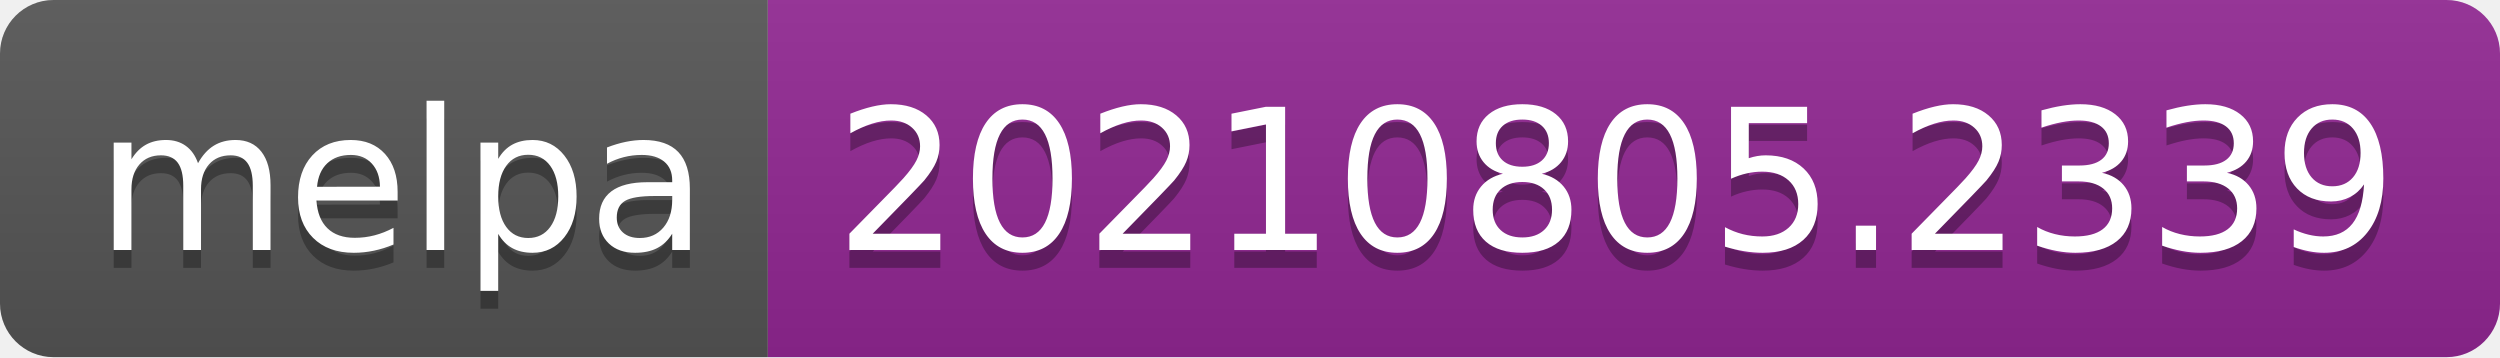
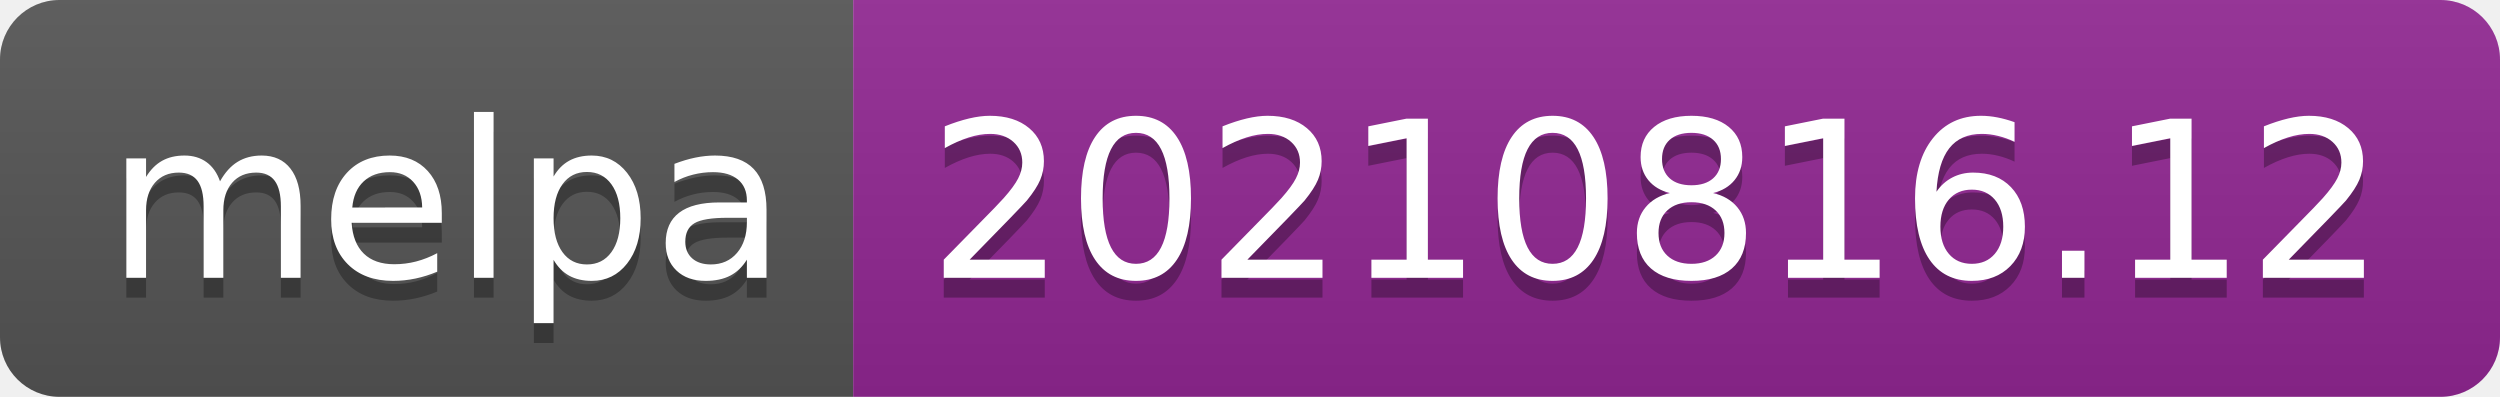
- <svg xmlns="http://www.w3.org/2000/svg" width="140" height="20" role="img" aria-label="melpa: 20210805.2339">
+ <svg xmlns="http://www.w3.org/2000/svg" width="126" height="20" role="img" aria-label="melpa: 20210816.12">
  <linearGradient id="s" x2="0" y2="100%">
    <stop offset="0" stop-color="#bbb" stop-opacity=".1" />
    <stop offset="1" stop-opacity=".1" />
  </linearGradient>
  <clipPath id="r">
-     <rect width="140" height="20" rx="3" fill="#fff" />
+     <rect width="126" height="20" rx="3" fill="#fff" />
  </clipPath>
  <g clip-path="url(#r)">
    <rect width="43" height="20" fill="#555" />
-     <rect x="43" width="97" height="20" fill="#922793" />
-     <rect width="140" height="20" fill="url(#s)" />
+     <rect x="43" width="83" height="20" fill="#922793" />
+     <rect width="126" height="20" fill="url(#s)" />
  </g>
  <g fill="#fff" text-anchor="middle" font-family="Verdana,Geneva,DejaVu Sans,sans-serif" text-rendering="geometricPrecision" font-size="110">
    <text aria-hidden="true" x="225" y="150" fill="#010101" fill-opacity=".3" transform="scale(.1)" textLength="330">melpa</text>
    <text x="225" y="140" transform="scale(.1)" fill="#fff" textLength="330">melpa</text>
-     <text aria-hidden="true" x="905" y="150" fill="#010101" fill-opacity=".3" transform="scale(.1)" textLength="870">20210805.2339</text>
-     <text x="905" y="140" transform="scale(.1)" fill="#fff" textLength="870">20210805.2339</text>
+     <text aria-hidden="true" x="835" y="150" fill="#010101" fill-opacity=".3" transform="scale(.1)" textLength="730">20210816.12</text>
+     <text x="835" y="140" transform="scale(.1)" fill="#fff" textLength="730">20210816.12</text>
  </g>
</svg>
